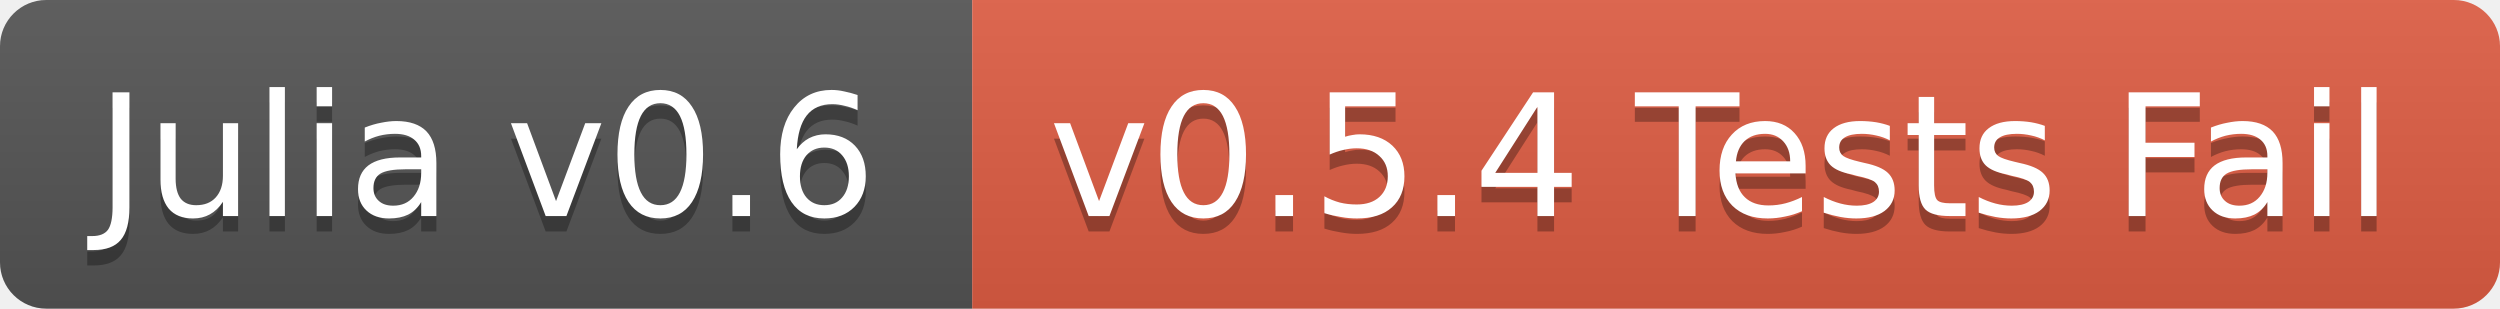
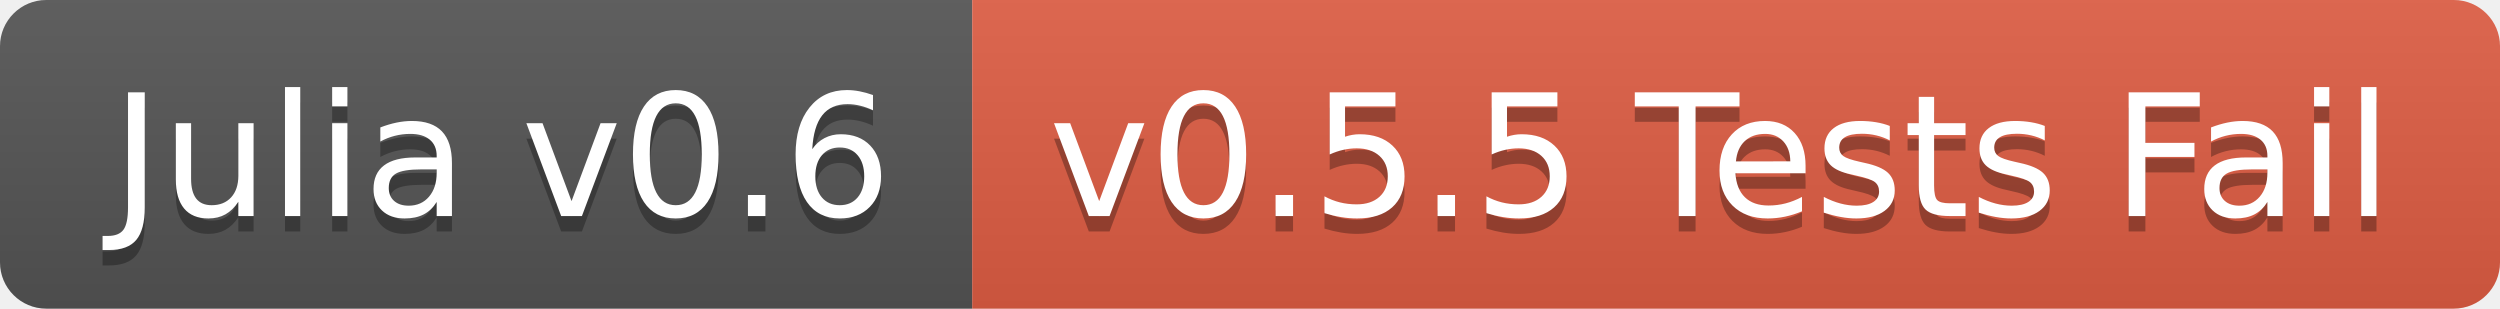
<svg xmlns="http://www.w3.org/2000/svg" width="162" height="20">
  <linearGradient id="b" x2="0" y2="100%">
    <stop offset="0" stop-color="#bbb" stop-opacity=".1" />
    <stop offset="1" stop-opacity=".1" />
  </linearGradient>
  <clipPath id="a">
    <rect width="162" height="20" rx="3" fill="#fff" />
  </clipPath>
  <g clip-path="url(#a)">
    <path fill="#555" d="M0 0h63v20H0z" />
    <path fill="#e05d44" d="M63 0h99v20H63z" />
    <path fill="url(#b)" d="M0 0h162v20H0z" />
  </g>
-   <g fill="#fff" text-anchor="middle" font-family="DejaVu Sans,Verdana,Geneva,sans-serif" font-size="11">
-     <text x="31.5" y="15" fill="#010101" fill-opacity=".3">Julia v0.6</text>
-     <text x="31.5" y="14">Julia v0.6</text>
-     <text x="111.5" y="15" fill="#010101" fill-opacity=".3">v0.5.4 Tests Fail</text>
-     <text x="111.5" y="14">v0.5.4 Tests Fail</text>
+   <g fill="#fff" text-anchor="middle" font-family="DejaVu Sans,Verdana,Geneva,sans-serif" font-size="110">
+     <text x="325" y="150" fill="#010101" fill-opacity=".3" transform="scale(.1)" textLength="530">Julia v0.6</text>
+     <text x="325" y="140" transform="scale(.1)" textLength="530">Julia v0.6</text>
+     <text x="1115" y="150" fill="#010101" fill-opacity=".3" transform="scale(.1)" textLength="890">v0.5.5 Tests Fail</text>
+     <text x="1115" y="140" transform="scale(.1)" textLength="890">v0.5.5 Tests Fail</text>
  </g>
</svg>
